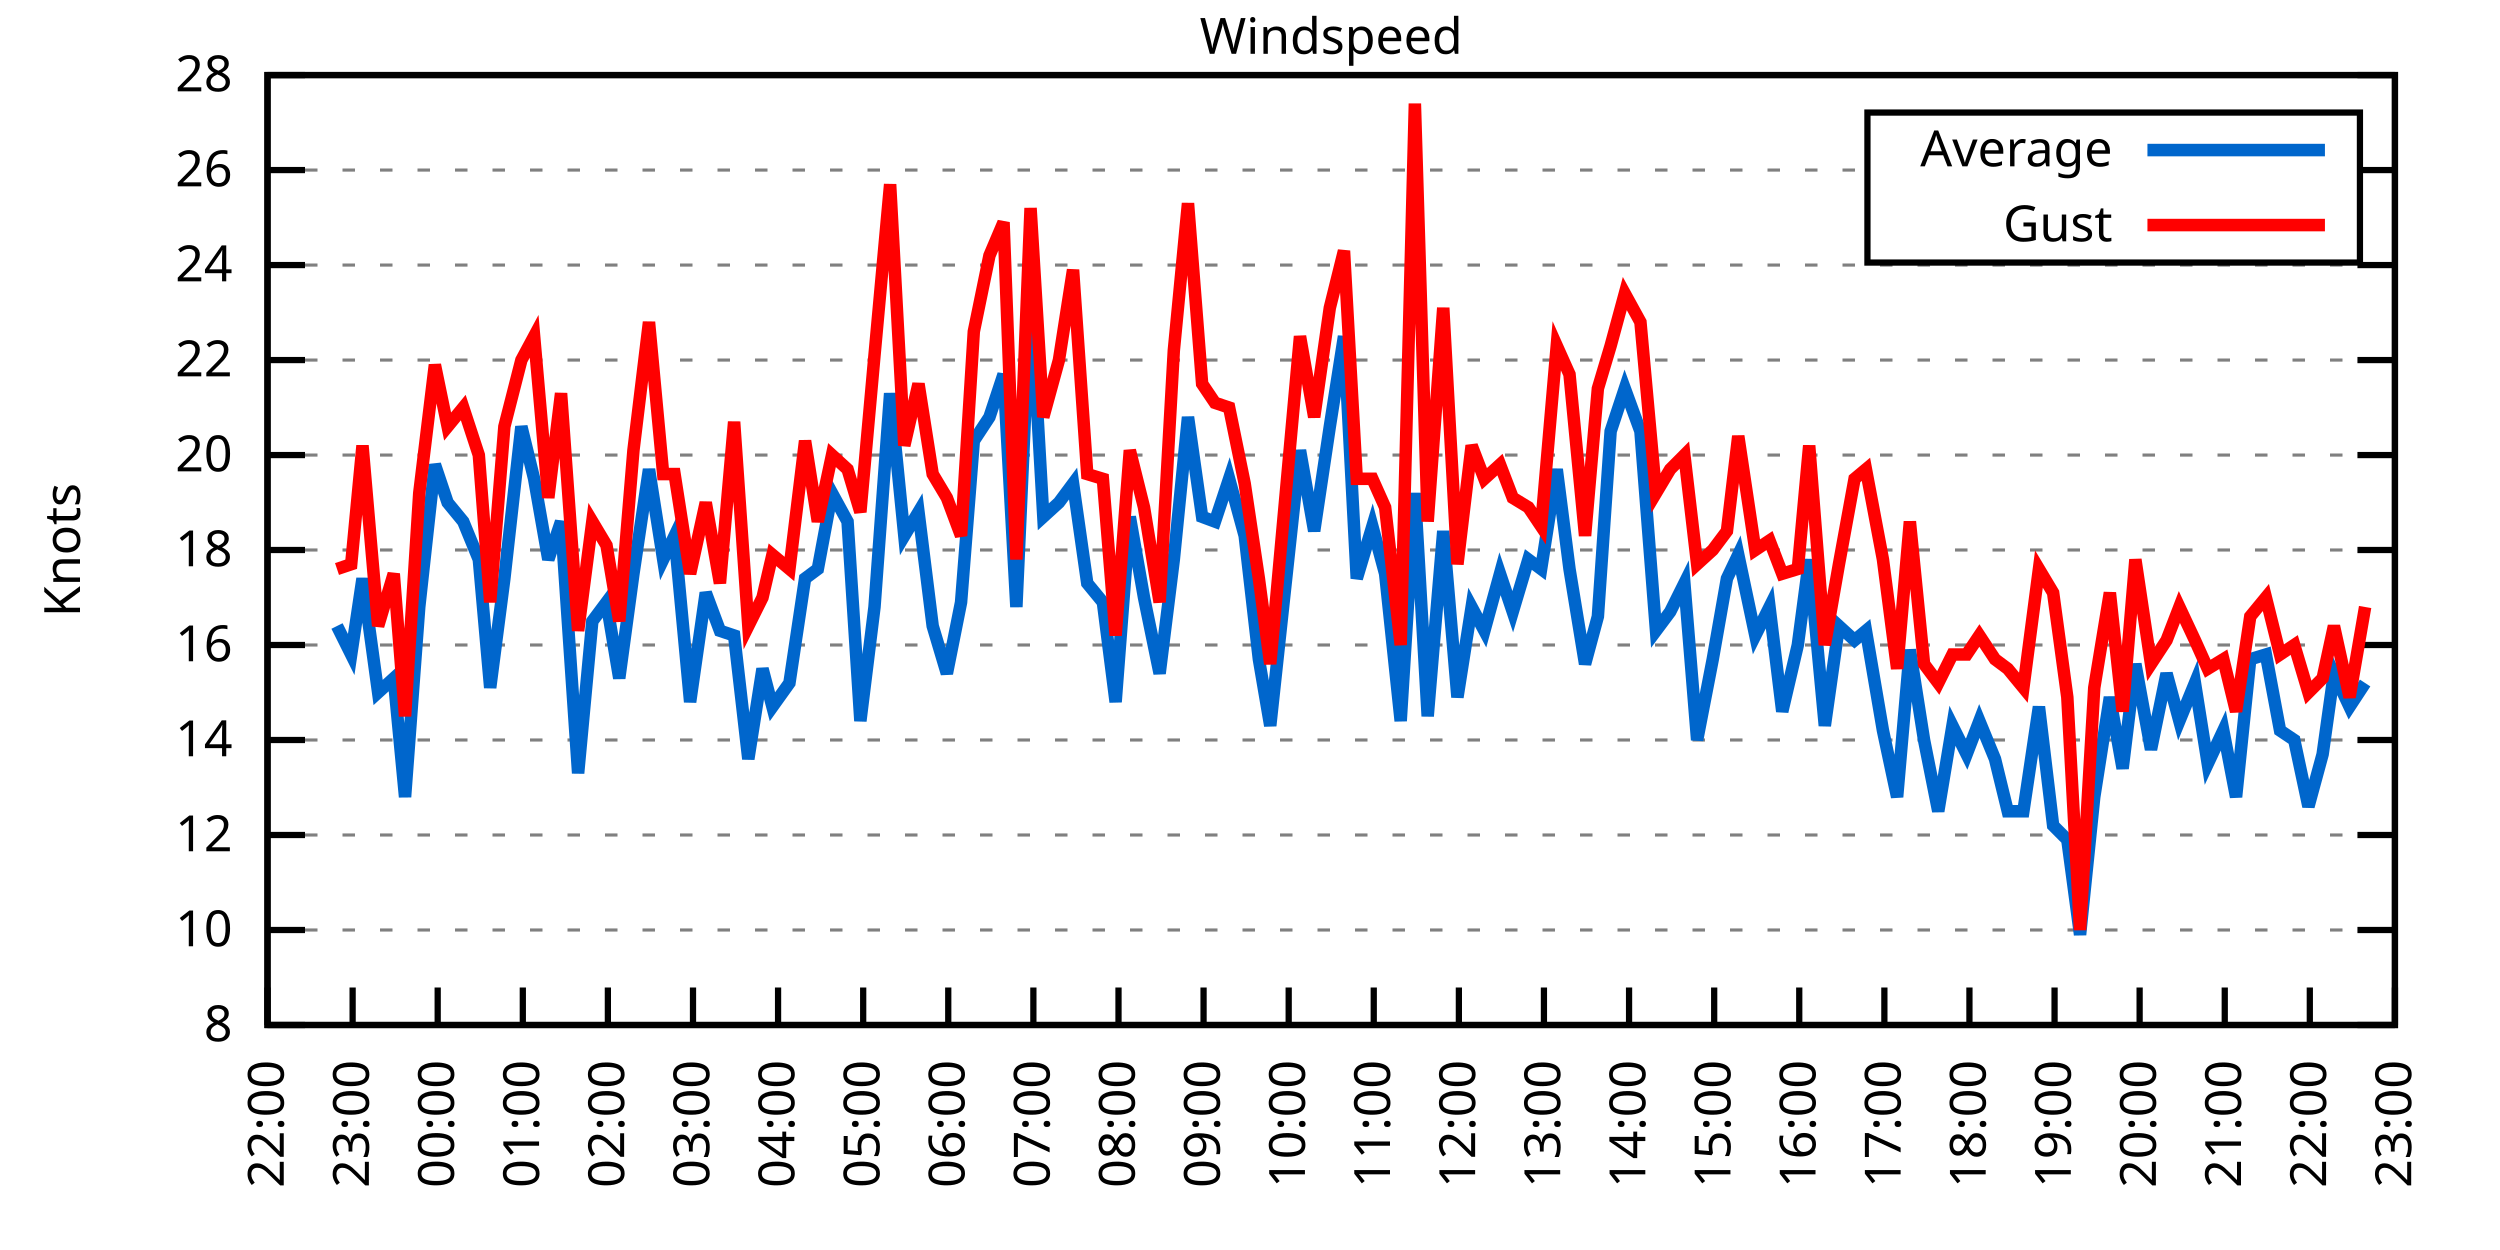
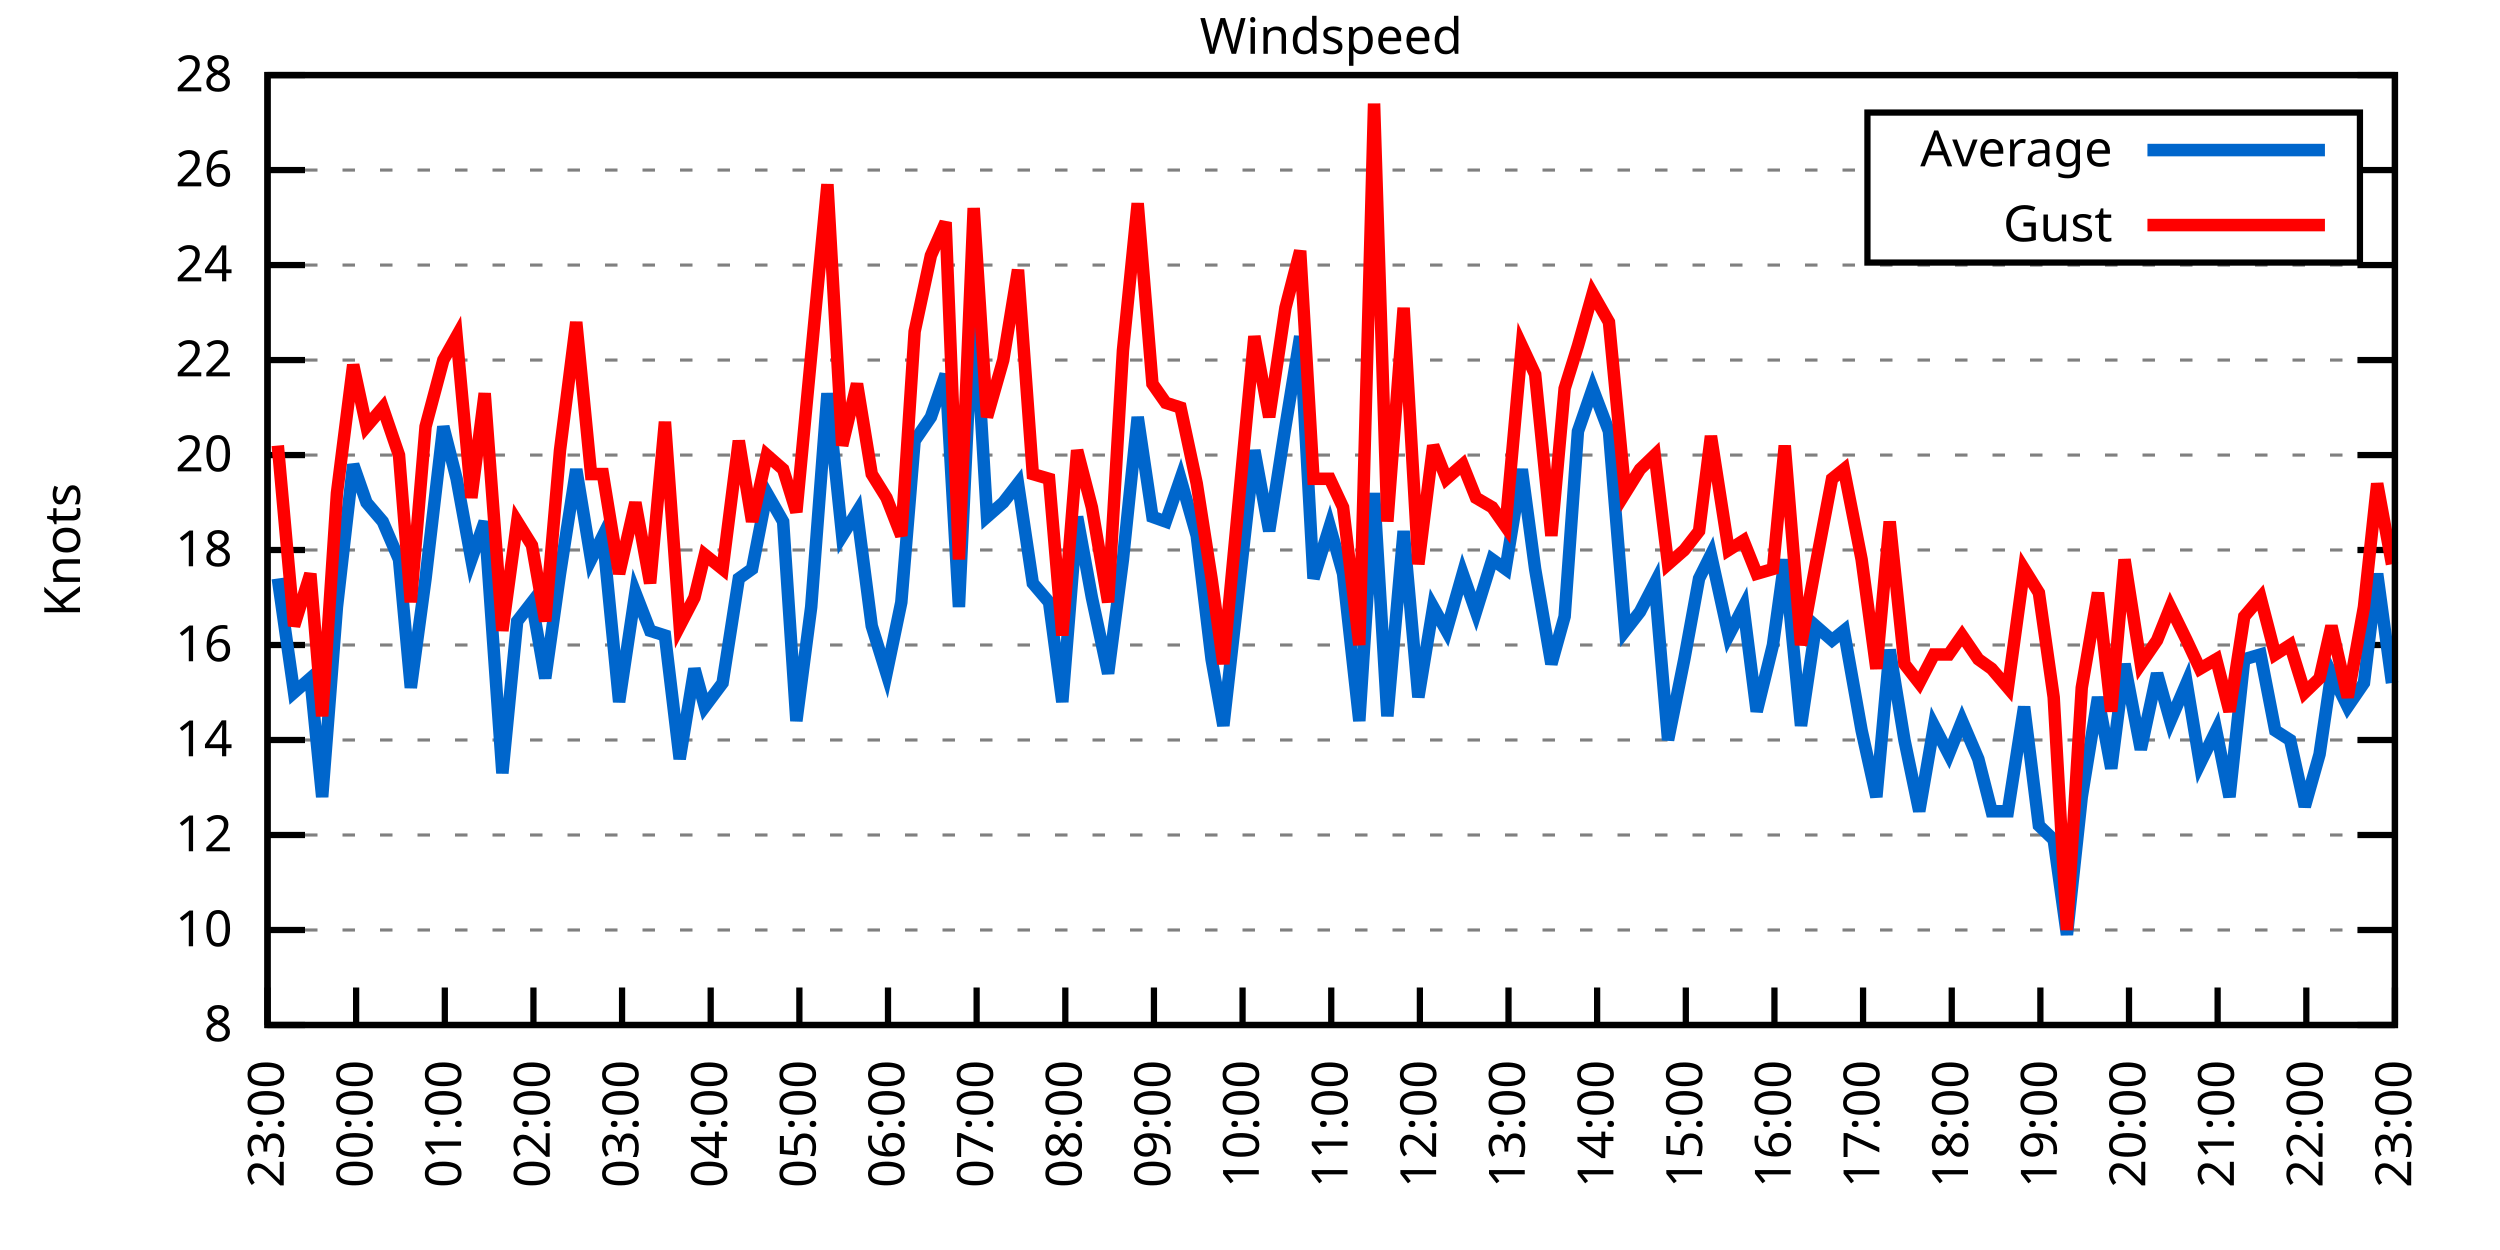
<svg xmlns="http://www.w3.org/2000/svg" xmlns:xlink="http://www.w3.org/1999/xlink" width="400" height="200" viewBox="0 0 400 200">
  <g id="gnuplot_canvas">
    <rect x="0" y="0" width="400" height="200" fill="none" />
    <defs>
      <circle id="gpDot" r="0.5" stroke-width="0.5" stroke="currentColor" />
      <path id="gpPt0" stroke-width="0.333" stroke="currentColor" d="M-1,0 h2 M0,-1 v2" />
      <path id="gpPt1" stroke-width="0.333" stroke="currentColor" d="M-1,-1 L1,1 M1,-1 L-1,1" />
      <path id="gpPt2" stroke-width="0.333" stroke="currentColor" d="M-1,0 L1,0 M0,-1 L0,1 M-1,-1 L1,1 M-1,1 L1,-1" />
      <rect id="gpPt3" stroke-width="0.333" stroke="currentColor" x="-1" y="-1" width="2" height="2" />
      <rect id="gpPt4" stroke-width="0.333" stroke="currentColor" fill="currentColor" x="-1" y="-1" width="2" height="2" />
      <circle id="gpPt5" stroke-width="0.333" stroke="currentColor" cx="0" cy="0" r="1" />
      <use xlink:href="#gpPt5" id="gpPt6" fill="currentColor" stroke="none" />
      <path id="gpPt7" stroke-width="0.333" stroke="currentColor" d="M0,-1.33 L-1.33,0.67 L1.33,0.67 z" />
      <use xlink:href="#gpPt7" id="gpPt8" fill="currentColor" stroke="none" />
      <use xlink:href="#gpPt7" id="gpPt9" stroke="currentColor" transform="rotate(180)" />
      <use xlink:href="#gpPt9" id="gpPt10" fill="currentColor" stroke="none" />
      <use xlink:href="#gpPt3" id="gpPt11" stroke="currentColor" transform="rotate(45)" />
      <use xlink:href="#gpPt11" id="gpPt12" fill="currentColor" stroke="none" />
      <path id="gpPt13" stroke-width="0.333" stroke="currentColor" d="M0,1.330 L1.265,0.411 L0.782,-1.067 L-0.782,-1.076 L-1.265,0.411 z" />
      <use xlink:href="#gpPt13" id="gpPt14" fill="currentColor" stroke="none" />
      <filter id="textbox" filterUnits="objectBoundingBox" x="0" y="0" height="1" width="1">
        <feFlood flood-color="white" flood-opacity="1" result="bgnd" />
        <feComposite in="SourceGraphic" in2="bgnd" operator="atop" />
      </filter>
      <filter id="greybox" filterUnits="objectBoundingBox" x="0" y="0" height="1" width="1">
        <feFlood flood-color="lightgrey" flood-opacity="1" result="grey" />
        <feComposite in="SourceGraphic" in2="grey" operator="atop" />
      </filter>
    </defs>
    <g fill="none" color="white" stroke="currentColor" stroke-width="1.00" stroke-linecap="butt" stroke-linejoin="miter">
</g>
    <g fill="none" color="black" stroke="currentColor" stroke-width="1.00" stroke-linecap="butt" stroke-linejoin="miter">
      <g stroke="none" shape-rendering="crispEdges">
        <polygon fill="rgb(255, 255, 255)" points="42.80,164.00 383.18,164.00 383.18,12.02 42.80,12.02 " />
      </g>
    </g>
    <g fill="none" color="black" stroke="currentColor" stroke-width="1.00" stroke-linecap="butt" stroke-linejoin="miter">
</g>
    <g fill="none" color="black" stroke="black" stroke-width="0.50" stroke-linecap="butt" stroke-linejoin="miter">
</g>
    <g fill="none" color="gray" stroke="currentColor" stroke-width="0.50" stroke-linecap="butt" stroke-linejoin="miter">
      <path stroke="gray" stroke-dasharray="2,4" class="gridline" d="M42.80,164.00 L383.19,164.00  " />
    </g>
    <g fill="none" color="gray" stroke="gray" stroke-width="1.00" stroke-linecap="butt" stroke-linejoin="miter">
</g>
    <g fill="none" color="black" stroke="currentColor" stroke-width="1.00" stroke-linecap="butt" stroke-linejoin="miter">
      <path stroke="black" d="M42.80,164.00 L48.80,164.00 M383.19,164.00 L377.19,164.00  " />
      <g transform="translate(37.20,166.60)" stroke="none" fill="black" font-family="Sans" font-size="8.00" text-anchor="end">
        <text>
          <tspan font-family="Sans"> 8</tspan>
        </text>
      </g>
    </g>
    <g fill="none" color="black" stroke="currentColor" stroke-width="1.00" stroke-linecap="butt" stroke-linejoin="miter">
</g>
    <g fill="none" color="black" stroke="black" stroke-width="0.50" stroke-linecap="butt" stroke-linejoin="miter">
</g>
    <g fill="none" color="gray" stroke="currentColor" stroke-width="0.50" stroke-linecap="butt" stroke-linejoin="miter">
      <path stroke="gray" stroke-dasharray="2,4" class="gridline" d="M42.80,148.80 L383.19,148.80  " />
    </g>
    <g fill="none" color="gray" stroke="gray" stroke-width="1.00" stroke-linecap="butt" stroke-linejoin="miter">
</g>
    <g fill="none" color="black" stroke="currentColor" stroke-width="1.00" stroke-linecap="butt" stroke-linejoin="miter">
      <path stroke="black" d="M42.80,148.80 L48.80,148.80 M383.19,148.80 L377.19,148.80  " />
      <g transform="translate(37.20,151.40)" stroke="none" fill="black" font-family="Sans" font-size="8.00" text-anchor="end">
        <text>
          <tspan font-family="Sans"> 10</tspan>
        </text>
      </g>
    </g>
    <g fill="none" color="black" stroke="currentColor" stroke-width="1.00" stroke-linecap="butt" stroke-linejoin="miter">
</g>
    <g fill="none" color="black" stroke="black" stroke-width="0.50" stroke-linecap="butt" stroke-linejoin="miter">
</g>
    <g fill="none" color="gray" stroke="currentColor" stroke-width="0.50" stroke-linecap="butt" stroke-linejoin="miter">
      <path stroke="gray" stroke-dasharray="2,4" class="gridline" d="M42.80,133.60 L383.19,133.60  " />
    </g>
    <g fill="none" color="gray" stroke="gray" stroke-width="1.00" stroke-linecap="butt" stroke-linejoin="miter">
</g>
    <g fill="none" color="black" stroke="currentColor" stroke-width="1.00" stroke-linecap="butt" stroke-linejoin="miter">
      <path stroke="black" d="M42.80,133.60 L48.80,133.60 M383.19,133.60 L377.19,133.60  " />
      <g transform="translate(37.20,136.20)" stroke="none" fill="black" font-family="Sans" font-size="8.00" text-anchor="end">
        <text>
          <tspan font-family="Sans"> 12</tspan>
        </text>
      </g>
    </g>
    <g fill="none" color="black" stroke="currentColor" stroke-width="1.00" stroke-linecap="butt" stroke-linejoin="miter">
</g>
    <g fill="none" color="black" stroke="black" stroke-width="0.50" stroke-linecap="butt" stroke-linejoin="miter">
</g>
    <g fill="none" color="gray" stroke="currentColor" stroke-width="0.50" stroke-linecap="butt" stroke-linejoin="miter">
      <path stroke="gray" stroke-dasharray="2,4" class="gridline" d="M42.80,118.40 L383.19,118.40  " />
    </g>
    <g fill="none" color="gray" stroke="gray" stroke-width="1.00" stroke-linecap="butt" stroke-linejoin="miter">
</g>
    <g fill="none" color="black" stroke="currentColor" stroke-width="1.00" stroke-linecap="butt" stroke-linejoin="miter">
      <path stroke="black" d="M42.80,118.40 L48.80,118.40 M383.19,118.40 L377.19,118.40  " />
      <g transform="translate(37.20,121.00)" stroke="none" fill="black" font-family="Sans" font-size="8.00" text-anchor="end">
        <text>
          <tspan font-family="Sans"> 14</tspan>
        </text>
      </g>
    </g>
    <g fill="none" color="black" stroke="currentColor" stroke-width="1.00" stroke-linecap="butt" stroke-linejoin="miter">
</g>
    <g fill="none" color="black" stroke="black" stroke-width="0.50" stroke-linecap="butt" stroke-linejoin="miter">
</g>
    <g fill="none" color="gray" stroke="currentColor" stroke-width="0.50" stroke-linecap="butt" stroke-linejoin="miter">
      <path stroke="gray" stroke-dasharray="2,4" class="gridline" d="M42.80,103.20 L383.19,103.20  " />
    </g>
    <g fill="none" color="gray" stroke="gray" stroke-width="1.00" stroke-linecap="butt" stroke-linejoin="miter">
</g>
    <g fill="none" color="black" stroke="currentColor" stroke-width="1.00" stroke-linecap="butt" stroke-linejoin="miter">
      <path stroke="black" d="M42.80,103.20 L48.80,103.20 M383.19,103.20 L377.19,103.20  " />
      <g transform="translate(37.20,105.80)" stroke="none" fill="black" font-family="Sans" font-size="8.00" text-anchor="end">
        <text>
          <tspan font-family="Sans"> 16</tspan>
        </text>
      </g>
    </g>
    <g fill="none" color="black" stroke="currentColor" stroke-width="1.00" stroke-linecap="butt" stroke-linejoin="miter">
</g>
    <g fill="none" color="black" stroke="black" stroke-width="0.50" stroke-linecap="butt" stroke-linejoin="miter">
</g>
    <g fill="none" color="gray" stroke="currentColor" stroke-width="0.50" stroke-linecap="butt" stroke-linejoin="miter">
      <path stroke="gray" stroke-dasharray="2,4" class="gridline" d="M42.80,88.00 L383.19,88.00  " />
    </g>
    <g fill="none" color="gray" stroke="gray" stroke-width="1.00" stroke-linecap="butt" stroke-linejoin="miter">
</g>
    <g fill="none" color="black" stroke="currentColor" stroke-width="1.00" stroke-linecap="butt" stroke-linejoin="miter">
      <path stroke="black" d="M42.80,88.00 L48.80,88.00 M383.19,88.00 L377.19,88.00  " />
      <g transform="translate(37.20,90.60)" stroke="none" fill="black" font-family="Sans" font-size="8.00" text-anchor="end">
        <text>
          <tspan font-family="Sans"> 18</tspan>
        </text>
      </g>
    </g>
    <g fill="none" color="black" stroke="currentColor" stroke-width="1.00" stroke-linecap="butt" stroke-linejoin="miter">
</g>
    <g fill="none" color="black" stroke="black" stroke-width="0.50" stroke-linecap="butt" stroke-linejoin="miter">
</g>
    <g fill="none" color="gray" stroke="currentColor" stroke-width="0.50" stroke-linecap="butt" stroke-linejoin="miter">
      <path stroke="gray" stroke-dasharray="2,4" class="gridline" d="M42.80,72.81 L383.19,72.81  " />
    </g>
    <g fill="none" color="gray" stroke="gray" stroke-width="1.00" stroke-linecap="butt" stroke-linejoin="miter">
</g>
    <g fill="none" color="black" stroke="currentColor" stroke-width="1.00" stroke-linecap="butt" stroke-linejoin="miter">
      <path stroke="black" d="M42.80,72.81 L48.80,72.81 M383.19,72.81 L377.19,72.81  " />
      <g transform="translate(37.20,75.41)" stroke="none" fill="black" font-family="Sans" font-size="8.00" text-anchor="end">
        <text>
          <tspan font-family="Sans"> 20</tspan>
        </text>
      </g>
    </g>
    <g fill="none" color="black" stroke="currentColor" stroke-width="1.00" stroke-linecap="butt" stroke-linejoin="miter">
</g>
    <g fill="none" color="black" stroke="black" stroke-width="0.50" stroke-linecap="butt" stroke-linejoin="miter">
</g>
    <g fill="none" color="gray" stroke="currentColor" stroke-width="0.50" stroke-linecap="butt" stroke-linejoin="miter">
      <path stroke="gray" stroke-dasharray="2,4" class="gridline" d="M42.80,57.61 L383.19,57.61  " />
    </g>
    <g fill="none" color="gray" stroke="gray" stroke-width="1.00" stroke-linecap="butt" stroke-linejoin="miter">
</g>
    <g fill="none" color="black" stroke="currentColor" stroke-width="1.00" stroke-linecap="butt" stroke-linejoin="miter">
      <path stroke="black" d="M42.80,57.61 L48.80,57.61 M383.19,57.61 L377.19,57.61  " />
      <g transform="translate(37.20,60.21)" stroke="none" fill="black" font-family="Sans" font-size="8.00" text-anchor="end">
        <text>
          <tspan font-family="Sans"> 22</tspan>
        </text>
      </g>
    </g>
    <g fill="none" color="black" stroke="currentColor" stroke-width="1.00" stroke-linecap="butt" stroke-linejoin="miter">
</g>
    <g fill="none" color="black" stroke="black" stroke-width="0.50" stroke-linecap="butt" stroke-linejoin="miter">
</g>
    <g fill="none" color="gray" stroke="currentColor" stroke-width="0.50" stroke-linecap="butt" stroke-linejoin="miter">
      <path stroke="gray" stroke-dasharray="2,4" class="gridline" d="M42.80,42.41 L383.19,42.41  " />
    </g>
    <g fill="none" color="gray" stroke="gray" stroke-width="1.00" stroke-linecap="butt" stroke-linejoin="miter">
</g>
    <g fill="none" color="black" stroke="currentColor" stroke-width="1.00" stroke-linecap="butt" stroke-linejoin="miter">
      <path stroke="black" d="M42.80,42.41 L48.80,42.41 M383.19,42.41 L377.19,42.41  " />
      <g transform="translate(37.20,45.01)" stroke="none" fill="black" font-family="Sans" font-size="8.00" text-anchor="end">
        <text>
          <tspan font-family="Sans"> 24</tspan>
        </text>
      </g>
    </g>
    <g fill="none" color="black" stroke="currentColor" stroke-width="1.00" stroke-linecap="butt" stroke-linejoin="miter">
</g>
    <g fill="none" color="black" stroke="black" stroke-width="0.50" stroke-linecap="butt" stroke-linejoin="miter">
</g>
    <g fill="none" color="gray" stroke="currentColor" stroke-width="0.50" stroke-linecap="butt" stroke-linejoin="miter">
      <path stroke="gray" stroke-dasharray="2,4" class="gridline" d="M42.80,27.21 L298.79,27.21 M377.59,27.21 L383.19,27.21  " />
    </g>
    <g fill="none" color="gray" stroke="gray" stroke-width="1.00" stroke-linecap="butt" stroke-linejoin="miter">
</g>
    <g fill="none" color="black" stroke="currentColor" stroke-width="1.00" stroke-linecap="butt" stroke-linejoin="miter">
      <path stroke="black" d="M42.80,27.21 L48.80,27.21 M383.19,27.21 L377.19,27.21  " />
      <g transform="translate(37.20,29.81)" stroke="none" fill="black" font-family="Sans" font-size="8.00" text-anchor="end">
        <text>
          <tspan font-family="Sans"> 26</tspan>
        </text>
      </g>
    </g>
    <g fill="none" color="black" stroke="currentColor" stroke-width="1.00" stroke-linecap="butt" stroke-linejoin="miter">
</g>
    <g fill="none" color="black" stroke="black" stroke-width="0.50" stroke-linecap="butt" stroke-linejoin="miter">
</g>
    <g fill="none" color="gray" stroke="currentColor" stroke-width="0.50" stroke-linecap="butt" stroke-linejoin="miter">
      <path stroke="gray" stroke-dasharray="2,4" class="gridline" d="M42.80,12.01 L383.19,12.01  " />
    </g>
    <g fill="none" color="gray" stroke="gray" stroke-width="1.00" stroke-linecap="butt" stroke-linejoin="miter">
</g>
    <g fill="none" color="black" stroke="currentColor" stroke-width="1.00" stroke-linecap="butt" stroke-linejoin="miter">
      <path stroke="black" d="M42.80,12.01 L48.80,12.01 M383.19,12.01 L377.19,12.01  " />
      <g transform="translate(37.20,14.61)" stroke="none" fill="black" font-family="Sans" font-size="8.00" text-anchor="end">
        <text>
          <tspan font-family="Sans"> 28</tspan>
        </text>
      </g>
    </g>
    <g fill="none" color="black" stroke="currentColor" stroke-width="1.00" stroke-linecap="butt" stroke-linejoin="miter">
      <path stroke="black" d="M42.80,164.00 L42.80,158.00  " />
      <g transform="translate(45.40,169.60) rotate(270.00)" stroke="none" fill="black" font-family="Sans" font-size="8.00" text-anchor="end">
        <text>
-           <tspan font-family="Sans">22:00</tspan>
-         </text>
-       </g>
-     </g>
-     <g fill="none" color="black" stroke="currentColor" stroke-width="1.00" stroke-linecap="butt" stroke-linejoin="miter">
-       <path stroke="black" d="M56.42,164.00 L56.42,158.00  " />
-       <g transform="translate(59.02,169.60) rotate(270.00)" stroke="none" fill="black" font-family="Sans" font-size="8.00" text-anchor="end">
-         <text>
          <tspan font-family="Sans">23:00</tspan>
        </text>
      </g>
    </g>
    <g fill="none" color="black" stroke="currentColor" stroke-width="1.00" stroke-linecap="butt" stroke-linejoin="miter">
-       <path stroke="black" d="M70.03,164.00 L70.03,158.00  " />
-       <g transform="translate(72.63,169.60) rotate(270.00)" stroke="none" fill="black" font-family="Sans" font-size="8.00" text-anchor="end">
+       <path stroke="black" d="M56.98,164.00 L56.98,158.00  " />
+       <g transform="translate(59.58,169.60) rotate(270.00)" stroke="none" fill="black" font-family="Sans" font-size="8.00" text-anchor="end">
        <text>
          <tspan font-family="Sans">00:00</tspan>
        </text>
      </g>
    </g>
    <g fill="none" color="black" stroke="currentColor" stroke-width="1.00" stroke-linecap="butt" stroke-linejoin="miter">
-       <path stroke="black" d="M83.65,164.00 L83.65,158.00  " />
-       <g transform="translate(86.25,169.60) rotate(270.00)" stroke="none" fill="black" font-family="Sans" font-size="8.00" text-anchor="end">
+       <path stroke="black" d="M71.17,164.00 L71.17,158.00  " />
+       <g transform="translate(73.77,169.60) rotate(270.00)" stroke="none" fill="black" font-family="Sans" font-size="8.00" text-anchor="end">
        <text>
          <tspan font-family="Sans">01:00</tspan>
        </text>
      </g>
    </g>
    <g fill="none" color="black" stroke="currentColor" stroke-width="1.00" stroke-linecap="butt" stroke-linejoin="miter">
-       <path stroke="black" d="M97.26,164.00 L97.26,158.00  " />
-       <g transform="translate(99.86,169.60) rotate(270.00)" stroke="none" fill="black" font-family="Sans" font-size="8.00" text-anchor="end">
+       <path stroke="black" d="M85.35,164.00 L85.35,158.00  " />
+       <g transform="translate(87.95,169.60) rotate(270.00)" stroke="none" fill="black" font-family="Sans" font-size="8.00" text-anchor="end">
        <text>
          <tspan font-family="Sans">02:00</tspan>
        </text>
      </g>
    </g>
    <g fill="none" color="black" stroke="currentColor" stroke-width="1.00" stroke-linecap="butt" stroke-linejoin="miter">
-       <path stroke="black" d="M110.88,164.00 L110.88,158.00  " />
-       <g transform="translate(113.48,169.60) rotate(270.00)" stroke="none" fill="black" font-family="Sans" font-size="8.00" text-anchor="end">
+       <path stroke="black" d="M99.53,164.00 L99.53,158.00  " />
+       <g transform="translate(102.13,169.60) rotate(270.00)" stroke="none" fill="black" font-family="Sans" font-size="8.00" text-anchor="end">
        <text>
          <tspan font-family="Sans">03:00</tspan>
        </text>
      </g>
    </g>
    <g fill="none" color="black" stroke="currentColor" stroke-width="1.00" stroke-linecap="butt" stroke-linejoin="miter">
-       <path stroke="black" d="M124.49,164.00 L124.49,158.00  " />
-       <g transform="translate(127.09,169.60) rotate(270.00)" stroke="none" fill="black" font-family="Sans" font-size="8.00" text-anchor="end">
+       <path stroke="black" d="M113.71,164.00 L113.71,158.00  " />
+       <g transform="translate(116.31,169.60) rotate(270.00)" stroke="none" fill="black" font-family="Sans" font-size="8.00" text-anchor="end">
        <text>
          <tspan font-family="Sans">04:00</tspan>
        </text>
      </g>
    </g>
    <g fill="none" color="black" stroke="currentColor" stroke-width="1.00" stroke-linecap="butt" stroke-linejoin="miter">
-       <path stroke="black" d="M138.11,164.00 L138.11,158.00  " />
-       <g transform="translate(140.71,169.60) rotate(270.00)" stroke="none" fill="black" font-family="Sans" font-size="8.00" text-anchor="end">
+       <path stroke="black" d="M127.90,164.00 L127.90,158.00  " />
+       <g transform="translate(130.50,169.60) rotate(270.00)" stroke="none" fill="black" font-family="Sans" font-size="8.00" text-anchor="end">
        <text>
          <tspan font-family="Sans">05:00</tspan>
        </text>
      </g>
    </g>
    <g fill="none" color="black" stroke="currentColor" stroke-width="1.00" stroke-linecap="butt" stroke-linejoin="miter">
-       <path stroke="black" d="M151.72,164.00 L151.72,158.00  " />
-       <g transform="translate(154.32,169.60) rotate(270.00)" stroke="none" fill="black" font-family="Sans" font-size="8.00" text-anchor="end">
+       <path stroke="black" d="M142.08,164.00 L142.08,158.00  " />
+       <g transform="translate(144.68,169.60) rotate(270.00)" stroke="none" fill="black" font-family="Sans" font-size="8.00" text-anchor="end">
        <text>
          <tspan font-family="Sans">06:00</tspan>
        </text>
      </g>
    </g>
    <g fill="none" color="black" stroke="currentColor" stroke-width="1.00" stroke-linecap="butt" stroke-linejoin="miter">
-       <path stroke="black" d="M165.34,164.00 L165.34,158.00  " />
-       <g transform="translate(167.94,169.60) rotate(270.00)" stroke="none" fill="black" font-family="Sans" font-size="8.00" text-anchor="end">
+       <path stroke="black" d="M156.26,164.00 L156.26,158.00  " />
+       <g transform="translate(158.86,169.60) rotate(270.00)" stroke="none" fill="black" font-family="Sans" font-size="8.00" text-anchor="end">
        <text>
          <tspan font-family="Sans">07:00</tspan>
        </text>
      </g>
    </g>
    <g fill="none" color="black" stroke="currentColor" stroke-width="1.00" stroke-linecap="butt" stroke-linejoin="miter">
-       <path stroke="black" d="M178.96,164.00 L178.96,158.00  " />
-       <g transform="translate(181.56,169.60) rotate(270.00)" stroke="none" fill="black" font-family="Sans" font-size="8.00" text-anchor="end">
+       <path stroke="black" d="M170.45,164.00 L170.45,158.00  " />
+       <g transform="translate(173.05,169.60) rotate(270.00)" stroke="none" fill="black" font-family="Sans" font-size="8.00" text-anchor="end">
        <text>
          <tspan font-family="Sans">08:00</tspan>
        </text>
      </g>
    </g>
    <g fill="none" color="black" stroke="currentColor" stroke-width="1.00" stroke-linecap="butt" stroke-linejoin="miter">
-       <path stroke="black" d="M192.57,164.00 L192.57,158.00  " />
-       <g transform="translate(195.17,169.60) rotate(270.00)" stroke="none" fill="black" font-family="Sans" font-size="8.00" text-anchor="end">
+       <path stroke="black" d="M184.63,164.00 L184.63,158.00  " />
+       <g transform="translate(187.23,169.60) rotate(270.00)" stroke="none" fill="black" font-family="Sans" font-size="8.00" text-anchor="end">
        <text>
          <tspan font-family="Sans">09:00</tspan>
        </text>
      </g>
    </g>
    <g fill="none" color="black" stroke="currentColor" stroke-width="1.00" stroke-linecap="butt" stroke-linejoin="miter">
-       <path stroke="black" d="M206.19,164.00 L206.19,158.00  " />
-       <g transform="translate(208.79,169.60) rotate(270.00)" stroke="none" fill="black" font-family="Sans" font-size="8.00" text-anchor="end">
+       <path stroke="black" d="M198.81,164.00 L198.81,158.00  " />
+       <g transform="translate(201.41,169.60) rotate(270.00)" stroke="none" fill="black" font-family="Sans" font-size="8.00" text-anchor="end">
        <text>
          <tspan font-family="Sans">10:00</tspan>
        </text>
      </g>
    </g>
    <g fill="none" color="black" stroke="currentColor" stroke-width="1.00" stroke-linecap="butt" stroke-linejoin="miter">
-       <path stroke="black" d="M219.80,164.00 L219.80,158.00  " />
-       <g transform="translate(222.40,169.60) rotate(270.00)" stroke="none" fill="black" font-family="Sans" font-size="8.00" text-anchor="end">
+       <path stroke="black" d="M213.00,164.00 L213.00,158.00  " />
+       <g transform="translate(215.60,169.60) rotate(270.00)" stroke="none" fill="black" font-family="Sans" font-size="8.00" text-anchor="end">
        <text>
          <tspan font-family="Sans">11:00</tspan>
        </text>
      </g>
    </g>
    <g fill="none" color="black" stroke="currentColor" stroke-width="1.00" stroke-linecap="butt" stroke-linejoin="miter">
-       <path stroke="black" d="M233.42,164.00 L233.42,158.00  " />
-       <g transform="translate(236.02,169.60) rotate(270.00)" stroke="none" fill="black" font-family="Sans" font-size="8.00" text-anchor="end">
+       <path stroke="black" d="M227.18,164.00 L227.18,158.00  " />
+       <g transform="translate(229.78,169.60) rotate(270.00)" stroke="none" fill="black" font-family="Sans" font-size="8.00" text-anchor="end">
        <text>
          <tspan font-family="Sans">12:00</tspan>
        </text>
      </g>
    </g>
    <g fill="none" color="black" stroke="currentColor" stroke-width="1.00" stroke-linecap="butt" stroke-linejoin="miter">
-       <path stroke="black" d="M247.03,164.00 L247.03,158.00  " />
-       <g transform="translate(249.63,169.60) rotate(270.00)" stroke="none" fill="black" font-family="Sans" font-size="8.00" text-anchor="end">
+       <path stroke="black" d="M241.36,164.00 L241.36,158.00  " />
+       <g transform="translate(243.96,169.60) rotate(270.00)" stroke="none" fill="black" font-family="Sans" font-size="8.00" text-anchor="end">
        <text>
          <tspan font-family="Sans">13:00</tspan>
        </text>
      </g>
    </g>
    <g fill="none" color="black" stroke="currentColor" stroke-width="1.00" stroke-linecap="butt" stroke-linejoin="miter">
-       <path stroke="black" d="M260.65,164.00 L260.65,158.00  " />
-       <g transform="translate(263.25,169.60) rotate(270.00)" stroke="none" fill="black" font-family="Sans" font-size="8.00" text-anchor="end">
+       <path stroke="black" d="M255.54,164.00 L255.54,158.00  " />
+       <g transform="translate(258.14,169.60) rotate(270.00)" stroke="none" fill="black" font-family="Sans" font-size="8.00" text-anchor="end">
        <text>
          <tspan font-family="Sans">14:00</tspan>
        </text>
      </g>
    </g>
    <g fill="none" color="black" stroke="currentColor" stroke-width="1.00" stroke-linecap="butt" stroke-linejoin="miter">
-       <path stroke="black" d="M274.27,164.00 L274.27,158.00  " />
-       <g transform="translate(276.87,169.60) rotate(270.00)" stroke="none" fill="black" font-family="Sans" font-size="8.00" text-anchor="end">
+       <path stroke="black" d="M269.73,164.00 L269.73,158.00  " />
+       <g transform="translate(272.33,169.60) rotate(270.00)" stroke="none" fill="black" font-family="Sans" font-size="8.00" text-anchor="end">
        <text>
          <tspan font-family="Sans">15:00</tspan>
        </text>
      </g>
    </g>
    <g fill="none" color="black" stroke="currentColor" stroke-width="1.00" stroke-linecap="butt" stroke-linejoin="miter">
-       <path stroke="black" d="M287.88,164.00 L287.88,158.00  " />
-       <g transform="translate(290.48,169.60) rotate(270.00)" stroke="none" fill="black" font-family="Sans" font-size="8.00" text-anchor="end">
+       <path stroke="black" d="M283.91,164.00 L283.91,158.00  " />
+       <g transform="translate(286.51,169.60) rotate(270.00)" stroke="none" fill="black" font-family="Sans" font-size="8.00" text-anchor="end">
        <text>
          <tspan font-family="Sans">16:00</tspan>
        </text>
      </g>
    </g>
    <g fill="none" color="black" stroke="currentColor" stroke-width="1.00" stroke-linecap="butt" stroke-linejoin="miter">
-       <path stroke="black" d="M301.50,164.00 L301.50,158.00  " />
-       <g transform="translate(304.10,169.60) rotate(270.00)" stroke="none" fill="black" font-family="Sans" font-size="8.00" text-anchor="end">
+       <path stroke="black" d="M298.09,164.00 L298.09,158.00  " />
+       <g transform="translate(300.69,169.60) rotate(270.00)" stroke="none" fill="black" font-family="Sans" font-size="8.00" text-anchor="end">
        <text>
          <tspan font-family="Sans">17:00</tspan>
        </text>
      </g>
    </g>
    <g fill="none" color="black" stroke="currentColor" stroke-width="1.00" stroke-linecap="butt" stroke-linejoin="miter">
-       <path stroke="black" d="M315.11,164.00 L315.11,158.00  " />
-       <g transform="translate(317.71,169.60) rotate(270.00)" stroke="none" fill="black" font-family="Sans" font-size="8.00" text-anchor="end">
+       <path stroke="black" d="M312.28,164.00 L312.28,158.00  " />
+       <g transform="translate(314.88,169.60) rotate(270.00)" stroke="none" fill="black" font-family="Sans" font-size="8.00" text-anchor="end">
        <text>
          <tspan font-family="Sans">18:00</tspan>
        </text>
      </g>
    </g>
    <g fill="none" color="black" stroke="currentColor" stroke-width="1.00" stroke-linecap="butt" stroke-linejoin="miter">
-       <path stroke="black" d="M328.73,164.00 L328.73,158.00  " />
-       <g transform="translate(331.33,169.60) rotate(270.00)" stroke="none" fill="black" font-family="Sans" font-size="8.00" text-anchor="end">
+       <path stroke="black" d="M326.46,164.00 L326.46,158.00  " />
+       <g transform="translate(329.06,169.60) rotate(270.00)" stroke="none" fill="black" font-family="Sans" font-size="8.00" text-anchor="end">
        <text>
          <tspan font-family="Sans">19:00</tspan>
        </text>
      </g>
    </g>
    <g fill="none" color="black" stroke="currentColor" stroke-width="1.00" stroke-linecap="butt" stroke-linejoin="miter">
-       <path stroke="black" d="M342.34,164.00 L342.34,158.00  " />
-       <g transform="translate(344.94,169.60) rotate(270.00)" stroke="none" fill="black" font-family="Sans" font-size="8.00" text-anchor="end">
+       <path stroke="black" d="M340.64,164.00 L340.64,158.00  " />
+       <g transform="translate(343.24,169.60) rotate(270.00)" stroke="none" fill="black" font-family="Sans" font-size="8.00" text-anchor="end">
        <text>
          <tspan font-family="Sans">20:00</tspan>
        </text>
      </g>
    </g>
    <g fill="none" color="black" stroke="currentColor" stroke-width="1.00" stroke-linecap="butt" stroke-linejoin="miter">
-       <path stroke="black" d="M355.96,164.00 L355.96,158.00  " />
-       <g transform="translate(358.56,169.60) rotate(270.00)" stroke="none" fill="black" font-family="Sans" font-size="8.00" text-anchor="end">
+       <path stroke="black" d="M354.82,164.00 L354.82,158.00  " />
+       <g transform="translate(357.42,169.60) rotate(270.00)" stroke="none" fill="black" font-family="Sans" font-size="8.00" text-anchor="end">
        <text>
          <tspan font-family="Sans">21:00</tspan>
        </text>
      </g>
    </g>
    <g fill="none" color="black" stroke="currentColor" stroke-width="1.00" stroke-linecap="butt" stroke-linejoin="miter">
-       <path stroke="black" d="M369.57,164.00 L369.57,158.00  " />
-       <g transform="translate(372.17,169.60) rotate(270.00)" stroke="none" fill="black" font-family="Sans" font-size="8.00" text-anchor="end">
+       <path stroke="black" d="M369.01,164.00 L369.01,158.00  " />
+       <g transform="translate(371.61,169.60) rotate(270.00)" stroke="none" fill="black" font-family="Sans" font-size="8.00" text-anchor="end">
        <text>
          <tspan font-family="Sans">22:00</tspan>
        </text>
      </g>
    </g>
    <g fill="none" color="black" stroke="currentColor" stroke-width="1.00" stroke-linecap="butt" stroke-linejoin="miter">
      <path stroke="black" d="M383.19,164.00 L383.19,158.00  " />
      <g transform="translate(385.79,169.60) rotate(270.00)" stroke="none" fill="black" font-family="Sans" font-size="8.00" text-anchor="end">
        <text>
          <tspan font-family="Sans">23:00</tspan>
        </text>
      </g>
    </g>
    <g fill="none" color="black" stroke="currentColor" stroke-width="1.00" stroke-linecap="butt" stroke-linejoin="miter">
</g>
    <g fill="none" color="black" stroke="currentColor" stroke-width="1.00" stroke-linecap="butt" stroke-linejoin="miter">
      <path stroke="black" d="M42.80,12.01 L42.80,164.00 L383.19,164.00 L383.19,12.01 L42.80,12.01 Z  " />
    </g>
    <g fill="none" color="black" stroke="currentColor" stroke-width="1.00" stroke-linecap="butt" stroke-linejoin="miter">
</g>
    <g fill="none" color="black" stroke="currentColor" stroke-width="1.00" stroke-linecap="butt" stroke-linejoin="miter">
      <path stroke="black" d="M298.79,42.01 L298.79,18.01 L377.59,18.01 L377.59,42.01 L298.79,42.01 Z  " />
    </g>
    <g id="Windspeed_plot_1">
      <g fill="none" color="white" stroke="black" stroke-width="2.00" stroke-linecap="butt" stroke-linejoin="miter">
</g>
      <g fill="none" color="black" stroke="currentColor" stroke-width="2.00" stroke-linecap="butt" stroke-linejoin="miter">
        <g transform="translate(337.99,26.61)" stroke="none" fill="black" font-family="Sans" font-size="8.00" text-anchor="end">
          <text>
            <tspan font-family="Sans">Average</tspan>
          </text>
        </g>
      </g>
      <g fill="none" color="black" stroke="currentColor" stroke-width="2.00" stroke-linecap="butt" stroke-linejoin="miter">
-         <path stroke="rgb(  0, 102, 204)" d="M343.59,24.01 L371.99,24.01 M53.92,100.16 L56.19,104.72 L58.00,92.56 L60.50,110.80 L63.00,108.52 L64.81,127.52   L67.08,97.12 L69.58,74.33 L71.62,80.41 L74.12,83.45 L76.61,89.52 L78.43,110.04 L80.70,92.56 L83.42,68.25   L85.46,76.61 L87.73,89.52 L89.77,83.45 L92.50,123.72 L94.77,99.40 L97.04,96.36 L99.08,108.52 L101.35,91.80   L103.84,75.09 L106.11,89.52 L107.93,85.73 L110.42,112.32 L112.92,94.84 L115.19,100.92 L117.46,101.68 L119.73,121.44   L122.00,107.00 L123.59,113.08 L126.31,109.28 L128.81,92.56 L130.85,91.04 L133.12,78.89 L135.61,83.45 L137.66,115.36   L139.92,97.12 L142.42,62.93 L144.69,85.73 L146.96,81.93 L149.23,100.16 L151.50,107.76 L153.77,96.36 L155.81,70.53   L158.31,66.73 L160.57,59.89 L162.62,97.12 L164.89,46.97 L166.93,82.69 L169.43,80.41 L171.69,77.37 L173.96,93.32   L176.46,96.36 L178.50,112.32 L180.77,82.69 L183.04,95.60 L185.54,107.76 L187.81,89.52 L190.08,66.73 L192.34,82.69   L194.39,83.45 L196.66,76.61 L199.15,85.73 L201.42,105.48 L203.24,116.12 L208.00,72.05 L210.27,84.97 L212.77,68.25   L215.04,53.81 L217.08,92.56 L219.58,84.21 L221.62,91.80 L224.11,115.36 L226.38,78.89 L228.43,114.60 L230.92,84.97   L233.19,111.56 L235.46,97.12 L237.50,100.92 L240.00,91.80 L242.04,97.88 L244.54,89.52 L246.58,91.04 L249.08,75.09   L251.12,91.04 L253.61,106.24 L255.66,98.64 L257.70,69.01 L259.97,62.17 L262.47,69.01 L264.96,100.92 L267.23,97.88   L269.50,93.32 L271.54,118.40 L274.04,105.48 L276.31,92.56 L278.12,88.76 L280.85,101.68 L283.12,97.12 L285.16,113.84   L287.65,103.20 L289.47,89.52 L291.97,116.12 L294.23,100.16 L296.73,102.44 L298.55,100.92 L301.27,116.88 L303.54,127.52   L305.58,103.96 L307.85,118.40 L310.12,129.80 L312.39,116.12 L314.66,120.68 L316.70,115.36 L319.20,121.44 L321.24,129.80   L323.74,129.80 L326.23,113.08 L328.50,132.08 L330.77,134.36 L332.81,149.56 L335.08,127.52 L337.58,111.56 L339.62,122.96   L341.66,106.24 L344.16,119.92 L346.65,107.76 L348.70,115.36 L351.19,109.28 L353.24,122.20 L355.73,116.88 L357.77,127.52   L360.04,105.48 L362.54,104.72 L364.81,116.88 L367.08,118.40 L369.35,129.04 L371.62,120.68 L373.43,107.76 L375.93,113.08   L378.42,109.28  " />
+         <path stroke="rgb(  0, 102, 204)" d="M343.59,24.01 L371.99,24.01 M44.45,92.56 L47.05,110.80 L49.66,108.52 L51.55,127.52 L53.91,97.12 L56.51,74.33   L58.64,80.41 L61.24,83.45 L63.84,89.52 L65.73,110.04 L68.09,92.56 L70.93,68.25 L73.06,76.61 L75.42,89.52   L77.55,83.45 L80.38,123.72 L82.75,99.40 L85.11,96.36 L87.24,108.52 L89.60,91.80 L92.20,75.09 L94.57,89.52   L96.46,85.73 L99.06,112.32 L101.66,94.84 L104.02,100.92 L106.39,101.68 L108.75,121.44 L111.11,107.00 L112.77,113.08   L115.61,109.28 L118.21,92.56 L120.33,91.04 L122.70,78.89 L125.30,83.45 L127.42,115.36 L129.79,97.12 L132.39,62.93   L134.75,85.73 L137.12,81.93 L139.48,100.16 L141.84,107.76 L144.21,96.36 L146.34,70.53 L148.94,66.73 L151.30,59.89   L153.43,97.12 L155.79,46.97 L157.92,82.69 L160.52,80.41 L162.88,77.37 L165.25,93.32 L167.85,96.36 L169.97,112.32   L172.34,82.69 L174.70,95.60 L177.30,107.76 L179.67,89.52 L182.03,66.73 L184.39,82.69 L186.52,83.45 L188.88,76.61   L191.48,85.73 L193.85,105.48 L195.74,116.12 L200.70,72.05 L203.07,84.97 L205.67,68.25 L208.03,53.81 L210.16,92.56   L212.76,84.21 L214.89,91.80 L217.49,115.36 L219.85,78.89 L221.98,114.60 L224.58,84.97 L226.94,111.56 L229.31,97.12   L231.43,100.92 L234.03,91.80 L236.16,97.88 L238.76,89.52 L240.89,91.04 L243.49,75.09 L245.62,91.04 L248.22,106.24   L250.34,98.64 L252.47,69.01 L254.83,62.17 L257.43,69.01 L260.04,100.92 L262.40,97.88 L264.76,93.32 L266.89,118.40   L269.49,105.48 L271.85,92.56 L273.75,88.76 L276.58,101.68 L278.95,97.12 L281.07,113.84 L283.67,103.20 L285.56,89.52   L288.16,116.12 L290.53,100.16 L293.13,102.44 L295.02,100.92 L297.86,116.88 L300.22,127.52 L302.35,103.96 L304.71,118.40   L307.08,129.80 L309.44,116.12 L311.80,120.68 L313.93,115.36 L316.53,121.44 L318.66,129.80 L321.26,129.80 L323.86,113.08   L326.22,132.08 L328.59,134.36 L330.71,149.56 L333.08,127.52 L335.68,111.56 L337.80,122.96 L339.93,106.24 L342.53,119.92   L345.13,107.76 L347.26,115.36 L349.86,109.28 L351.99,122.20 L354.59,116.88 L356.72,127.52 L359.08,105.48 L361.68,104.72   L364.04,116.88 L366.41,118.40 L368.77,129.04 L371.13,120.68 L373.03,107.76 L375.63,113.08 L378.23,109.28 L380.35,91.80   L382.72,109.28  " />
      </g>
    </g>
    <g id="Windspeed_plot_2">
      <g fill="none" color="black" stroke="currentColor" stroke-width="2.00" stroke-linecap="butt" stroke-linejoin="miter">
        <g transform="translate(337.99,38.61)" stroke="none" fill="black" font-family="Sans" font-size="8.00" text-anchor="end">
          <text>
            <tspan font-family="Sans">Gust</tspan>
          </text>
        </g>
      </g>
      <g fill="none" color="black" stroke="currentColor" stroke-width="2.00" stroke-linecap="butt" stroke-linejoin="miter">
-         <path stroke="rgb(255,   0,   0)" d="M343.59,36.01 L371.99,36.01 M53.92,91.04 L56.19,90.28 L58.00,71.29 L60.50,100.16 L63.00,91.80 L64.81,114.60   L67.08,78.89 L69.58,58.37 L71.62,68.25 L74.12,65.21 L76.61,72.81 L78.43,96.36 L80.70,68.25 L83.42,57.61   L85.46,53.81 L87.73,79.65 L89.77,62.93 L92.50,100.92 L94.77,83.45 L97.04,87.25 L99.08,99.40 L101.35,72.05   L103.84,51.53 L106.11,75.85 L107.93,75.85 L110.42,91.80 L112.92,80.41 L115.19,93.32 L117.46,67.49 L119.73,100.16   L122.00,95.60 L123.59,88.76 L126.31,91.04 L128.81,70.53 L130.85,83.45 L133.12,72.81 L135.61,75.09 L137.66,81.93   L139.92,56.85 L142.42,29.49 L144.69,71.29 L146.96,61.41 L149.23,75.85 L151.50,79.65 L153.77,85.73 L155.81,53.05   L158.31,40.89 L160.57,35.57 L162.62,89.52 L164.89,33.29 L166.93,66.73 L169.43,57.61 L171.69,43.17 L173.96,75.85   L176.46,76.61 L178.50,101.68 L180.77,72.05 L183.04,81.17 L185.54,96.36 L187.81,56.09 L190.08,32.53 L192.34,61.41   L194.39,64.45 L196.66,65.21 L199.15,77.37 L201.42,92.56 L203.24,106.24 L208.00,53.81 L210.27,66.73 L212.77,49.25   L215.04,40.13 L217.08,76.61 L219.58,76.61 L221.62,81.17 L224.11,103.20 L226.38,16.57 L228.43,83.45 L230.92,49.25   L233.19,90.28 L235.46,71.29 L237.50,76.61 L240.00,74.33 L242.04,79.65 L244.54,81.17 L246.58,84.21 L249.08,55.33   L251.12,59.89 L253.61,85.73 L255.66,62.17 L257.70,55.33 L259.97,46.97 L262.47,51.53 L264.96,78.89 L267.23,75.09   L269.50,72.81 L271.54,90.28 L274.04,88.00 L276.31,84.97 L278.12,69.77 L280.85,88.00 L283.12,86.49 L285.16,91.80   L287.65,91.04 L289.47,71.29 L291.97,103.20 L294.23,90.28 L296.73,76.61 L298.55,75.09 L301.27,89.52 L303.54,107.00   L305.58,83.45 L307.85,106.24 L310.12,109.28 L312.39,104.72 L314.66,104.72 L316.70,101.68 L319.20,105.48 L321.24,107.00   L323.74,110.04 L326.23,91.04 L328.50,94.84 L330.77,111.56 L332.81,148.80 L335.08,110.04 L337.58,94.84 L339.62,113.84   L341.66,89.52 L344.16,106.24 L346.65,102.44 L348.70,97.12 L351.19,102.44 L353.24,107.00 L355.73,105.48 L357.77,113.84   L360.04,98.64 L362.54,95.60 L364.81,104.72 L367.08,103.20 L369.35,110.80 L371.62,108.52 L373.43,100.16 L375.93,111.56   L378.42,97.12  " />
+         <path stroke="rgb(255,   0,   0)" d="M343.59,36.01 L371.99,36.01 M44.45,71.29 L47.05,100.16 L49.66,91.80 L51.55,114.60 L53.91,78.89 L56.51,58.37   L58.64,68.25 L61.24,65.21 L63.84,72.81 L65.73,96.36 L68.09,68.25 L70.93,57.61 L73.06,53.81 L75.42,79.65   L77.55,62.93 L80.38,100.92 L82.75,83.45 L85.11,87.25 L87.24,99.40 L89.60,72.05 L92.20,51.53 L94.57,75.85   L96.46,75.85 L99.06,91.80 L101.66,80.41 L104.02,93.32 L106.39,67.49 L108.75,100.16 L111.11,95.60 L112.77,88.76   L115.61,91.04 L118.21,70.53 L120.33,83.45 L122.70,72.81 L125.30,75.09 L127.42,81.93 L129.79,56.85 L132.39,29.49   L134.75,71.29 L137.12,61.41 L139.48,75.85 L141.84,79.65 L144.21,85.73 L146.34,53.05 L148.94,40.89 L151.30,35.57   L153.43,89.52 L155.79,33.29 L157.92,66.73 L160.52,57.61 L162.88,43.17 L165.25,75.85 L167.85,76.61 L169.97,101.68   L172.34,72.05 L174.70,81.17 L177.30,96.36 L179.67,56.09 L182.03,32.53 L184.39,61.41 L186.52,64.45 L188.88,65.21   L191.48,77.37 L193.85,92.56 L195.74,106.24 L200.70,53.81 L203.07,66.73 L205.67,49.25 L208.03,40.13 L210.16,76.61   L212.76,76.61 L214.89,81.17 L217.49,103.20 L219.85,16.57 L221.98,83.45 L224.58,49.25 L226.94,90.28 L229.31,71.29   L231.43,76.61 L234.03,74.33 L236.16,79.65 L238.76,81.17 L240.89,84.21 L243.49,55.33 L245.62,59.89 L248.22,85.73   L250.34,62.17 L252.47,55.33 L254.83,46.97 L257.43,51.53 L260.04,78.89 L262.40,75.09 L264.76,72.81 L266.89,90.28   L269.49,88.00 L271.85,84.97 L273.75,69.77 L276.58,88.00 L278.95,86.49 L281.07,91.80 L283.67,91.04 L285.56,71.29   L288.16,103.20 L290.53,90.28 L293.13,76.61 L295.02,75.09 L297.86,89.52 L300.22,107.00 L302.35,83.45 L304.71,106.24   L307.08,109.28 L309.44,104.72 L311.80,104.72 L313.93,101.68 L316.53,105.48 L318.66,107.00 L321.26,110.04 L323.86,91.04   L326.22,94.84 L328.59,111.56 L330.71,148.80 L333.08,110.04 L335.68,94.84 L337.80,113.84 L339.93,89.52 L342.53,106.24   L345.13,102.44 L347.26,97.12 L349.86,102.44 L351.99,107.00 L354.59,105.48 L356.72,113.84 L359.08,98.64 L361.68,95.60   L364.04,104.72 L366.41,103.20 L368.77,110.80 L371.13,108.52 L373.03,100.16 L375.63,111.56 L378.23,97.12 L380.35,77.37   L382.72,90.28  " />
      </g>
    </g>
    <g fill="none" color="black" stroke="currentColor" stroke-width="2.00" stroke-linecap="butt" stroke-linejoin="miter">
</g>
    <g fill="none" color="black" stroke="black" stroke-width="1.00" stroke-linecap="butt" stroke-linejoin="miter">
</g>
    <g fill="none" color="black" stroke="currentColor" stroke-width="1.00" stroke-linecap="butt" stroke-linejoin="miter">
      <path stroke="black" d="M42.80,12.01 L42.80,164.00 L383.19,164.00 L383.19,12.01 L42.80,12.01 Z  " />
      <g transform="translate(12.80,88.01) rotate(270.00)" stroke="none" fill="black" font-family="Sans" font-size="8.00" text-anchor="middle">
        <text>
          <tspan font-family="Sans">Knots</tspan>
        </text>
      </g>
    </g>
    <g fill="none" color="black" stroke="currentColor" stroke-width="1.00" stroke-linecap="butt" stroke-linejoin="miter">
</g>
    <g fill="none" color="black" stroke="currentColor" stroke-width="1.00" stroke-linecap="butt" stroke-linejoin="miter">
      <g transform="translate(212.99,8.61)" stroke="none" fill="black" font-family="Sans" font-size="8.00" text-anchor="middle">
        <text>
          <tspan font-family="Sans">Windspeed</tspan>
        </text>
      </g>
    </g>
    <g fill="none" color="black" stroke="currentColor" stroke-width="1.00" stroke-linecap="butt" stroke-linejoin="miter">
</g>
  </g>
</svg>
